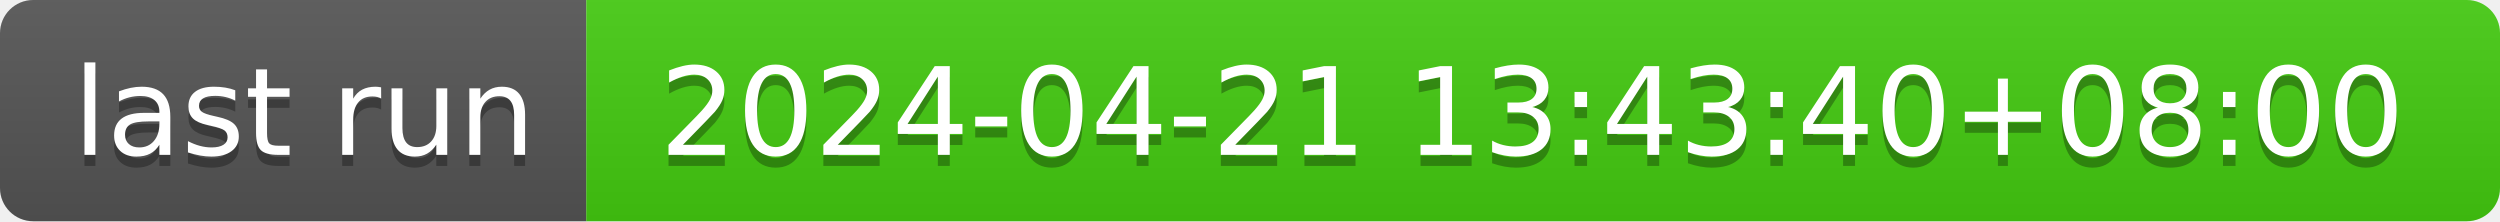
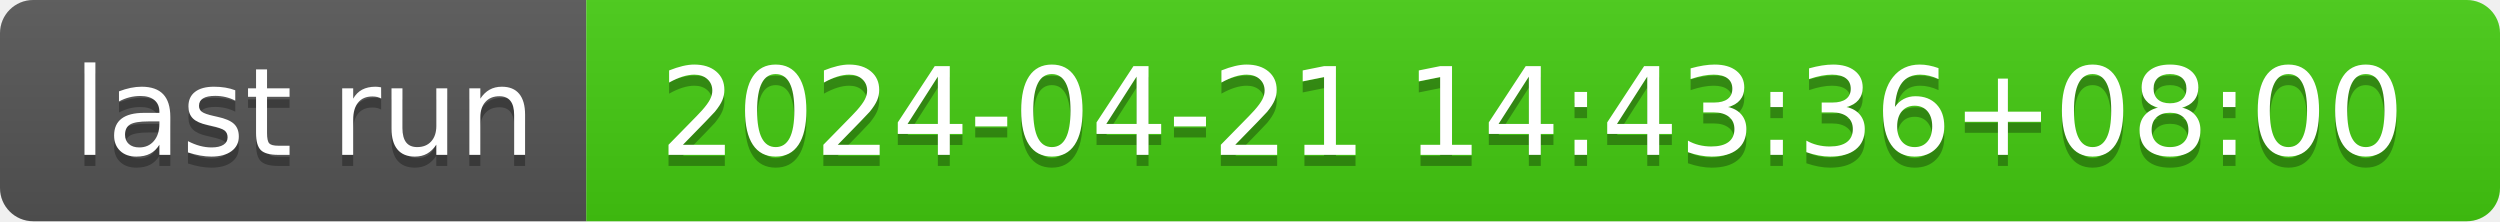
- <svg xmlns="http://www.w3.org/2000/svg" width="226" height="20" role="img" aria-label="last run: 2024-04-21 13:43:40+08:00">
+ <svg xmlns="http://www.w3.org/2000/svg" width="226" height="20" role="img" aria-label="last run: 2024-04-21 14:43:36+08:00">
  <linearGradient id="s" x2="0" y2="100%">
    <stop offset="0" stop-color="#bbb" stop-opacity=".1" />
    <stop offset="1" stop-opacity=".1" />
  </linearGradient>
  <clipPath id="r">
    <rect width="226" height="20" rx="3" fill="#fff" />
  </clipPath>
  <g clip-path="url(#r)">
    <rect width="53" height="20" fill="#555" />
    <rect x="53" width="173" height="20" fill="#4c1" />
    <rect width="226" height="20" fill="url(#s)" />
  </g>
  <g fill="#fff" text-anchor="middle" font-family="Verdana,Geneva,DejaVu Sans,sans-serif" text-rendering="geometricPrecision" font-size="110">
    <text aria-hidden="true" x="275" y="150" fill="#010101" fill-opacity=".3" transform="scale(.1)" textLength="430">last run</text>
    <text x="275" y="140" transform="scale(.1)" fill="#fff" textLength="430">last run</text>
-     <text aria-hidden="true" x="1385" y="150" fill="#010101" fill-opacity=".3" transform="scale(.1)" textLength="1630">2024-04-21 13:43:40+08:00</text>
-     <text x="1385" y="140" transform="scale(.1)" fill="#fff" textLength="1630">2024-04-21 13:43:40+08:00</text>
+     <text aria-hidden="true" x="1385" y="150" fill="#010101" fill-opacity=".3" transform="scale(.1)" textLength="1630">2024-04-21 14:43:36+08:00</text>
+     <text x="1385" y="140" transform="scale(.1)" fill="#fff" textLength="1630">2024-04-21 14:43:36+08:00</text>
  </g>
</svg>
